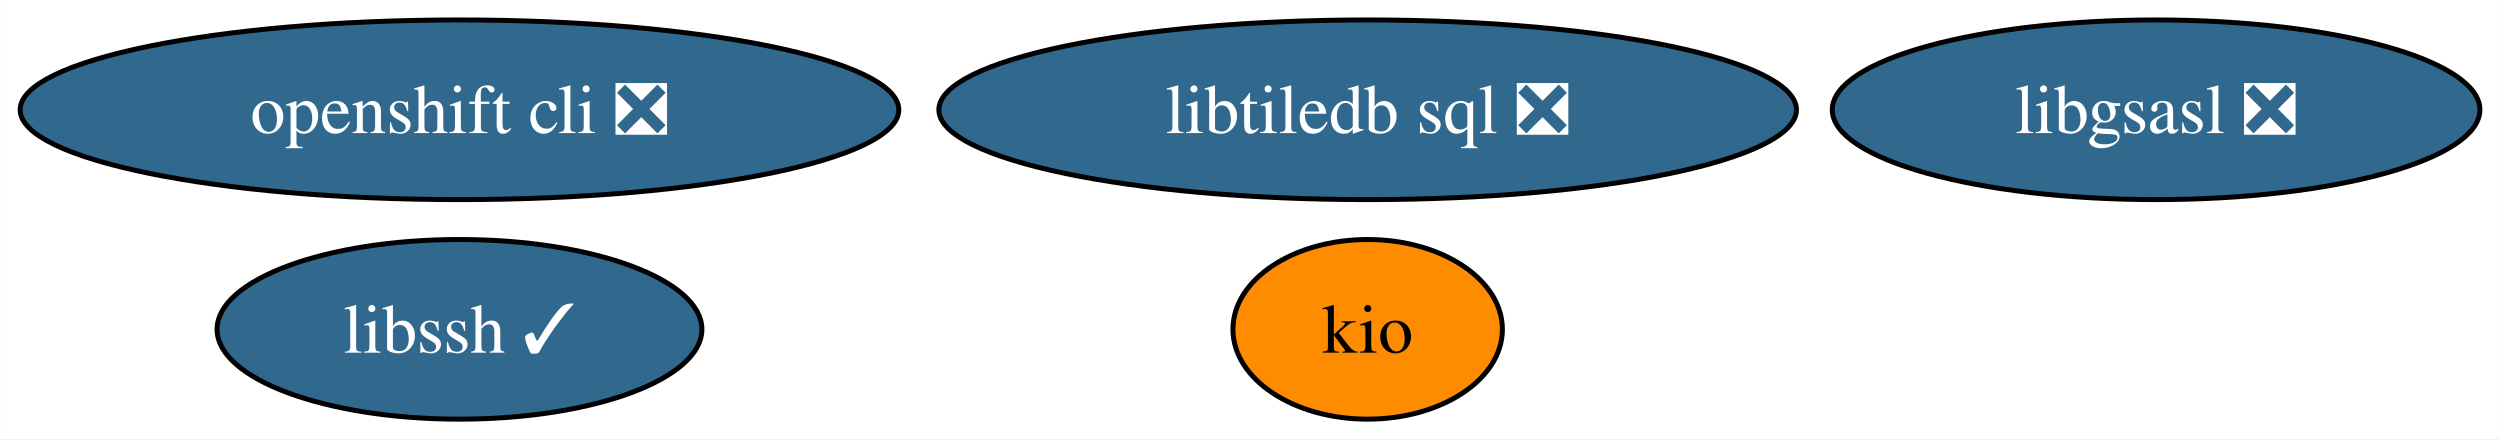
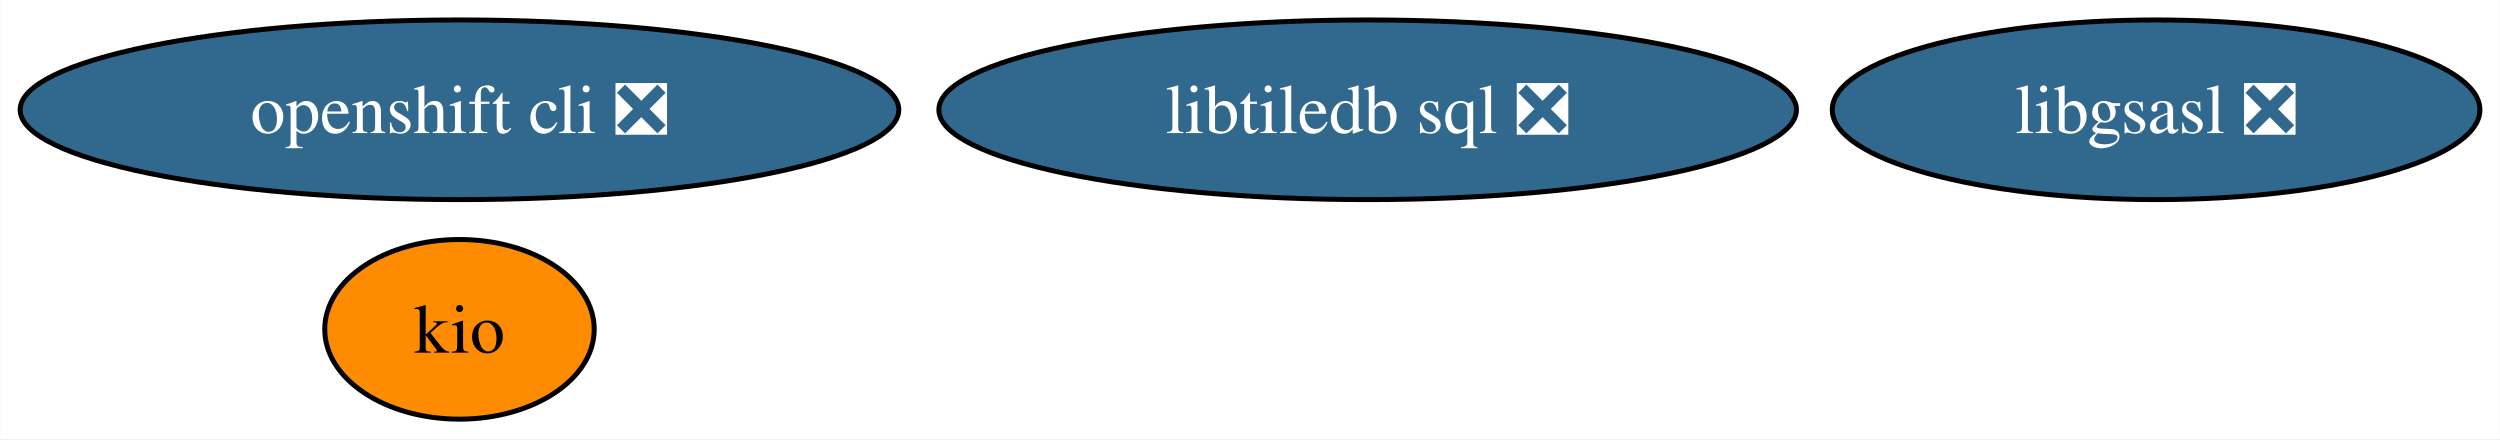
<svg xmlns="http://www.w3.org/2000/svg" xmlns:xlink="http://www.w3.org/1999/xlink" width="501pt" height="88pt" viewBox="0.00 0.00 500.92 88.00">
  <g id="graph0" class="graph" transform="scale(1 1) rotate(0) translate(4 84)">
    <polygon fill="white" stroke="none" points="-4,4 -4,-84 496.92,-84 496.92,4 -4,4" />
    <g id="node1" class="node">
      <g id="a_node1">
        <a xlink:href="https://github.com/conda-forge/libgsasl-feedstock/pull/28" xlink:title="libgsasl ❎">
          <ellipse fill="#31688e" stroke="black" cx="428.04" cy="-62" rx="64.89" ry="18" />
          <text text-anchor="middle" x="428.04" y="-57.33" font-family="Times,serif" font-size="14.00" fill="white">libgsasl ❎</text>
        </a>
      </g>
    </g>
    <g id="node2" class="node">
      <g id="a_node2">
-         <a xlink:href="https://github.com/conda-forge/libssh-feedstock/pull/22" xlink:title="libssh ✓">
-           <ellipse fill="#31688e" stroke="black" cx="88.04" cy="-18" rx="48.58" ry="18" />
-           <text text-anchor="middle" x="88.04" y="-13.32" font-family="Times,serif" font-size="14.00" fill="white">libssh ✓</text>
-         </a>
-       </g>
-     </g>
-     <g id="node3" class="node">
-       <g id="a_node3">
        <a xlink:href="https://github.com/conda-forge/openshift-cli-feedstock/pull/4" xlink:title="openshift cli ❎">
          <ellipse fill="#31688e" stroke="black" cx="88.04" cy="-62" rx="88.04" ry="18" />
          <text text-anchor="middle" x="88.04" y="-57.33" font-family="Times,serif" font-size="14.00" fill="white">openshift cli ❎</text>
        </a>
      </g>
    </g>
-     <g id="node4" class="node">
-       <g id="a_node4">
+     <g id="node3" class="node">
+       <g id="a_node3">
        <a xlink:href="https://github.com/conda-forge/libtiledb-sql-feedstock/pull/138" xlink:title="libtiledb sql ❎">
          <ellipse fill="#31688e" stroke="black" cx="270.04" cy="-62" rx="85.93" ry="18" />
          <text text-anchor="middle" x="270.04" y="-57.33" font-family="Times,serif" font-size="14.00" fill="white">libtiledb sql ❎</text>
        </a>
      </g>
    </g>
-     <g id="node5" class="node">
-       <g id="a_node5">
+     <g id="node4" class="node">
+       <g id="a_node4">
        <a xlink:href="https://github.com/conda-forge/kio-feedstock" xlink:title="kio">
-           <ellipse fill="#ff8c00" stroke="black" cx="270.04" cy="-18" rx="27" ry="18" />
-           <text text-anchor="middle" x="270.04" y="-13.32" font-family="Times,serif" font-size="14.00">kio</text>
+           <ellipse fill="#ff8c00" stroke="black" cx="88.04" cy="-18" rx="27" ry="18" />
+           <text text-anchor="middle" x="88.04" y="-13.32" font-family="Times,serif" font-size="14.00">kio</text>
        </a>
      </g>
    </g>
  </g>
</svg>
